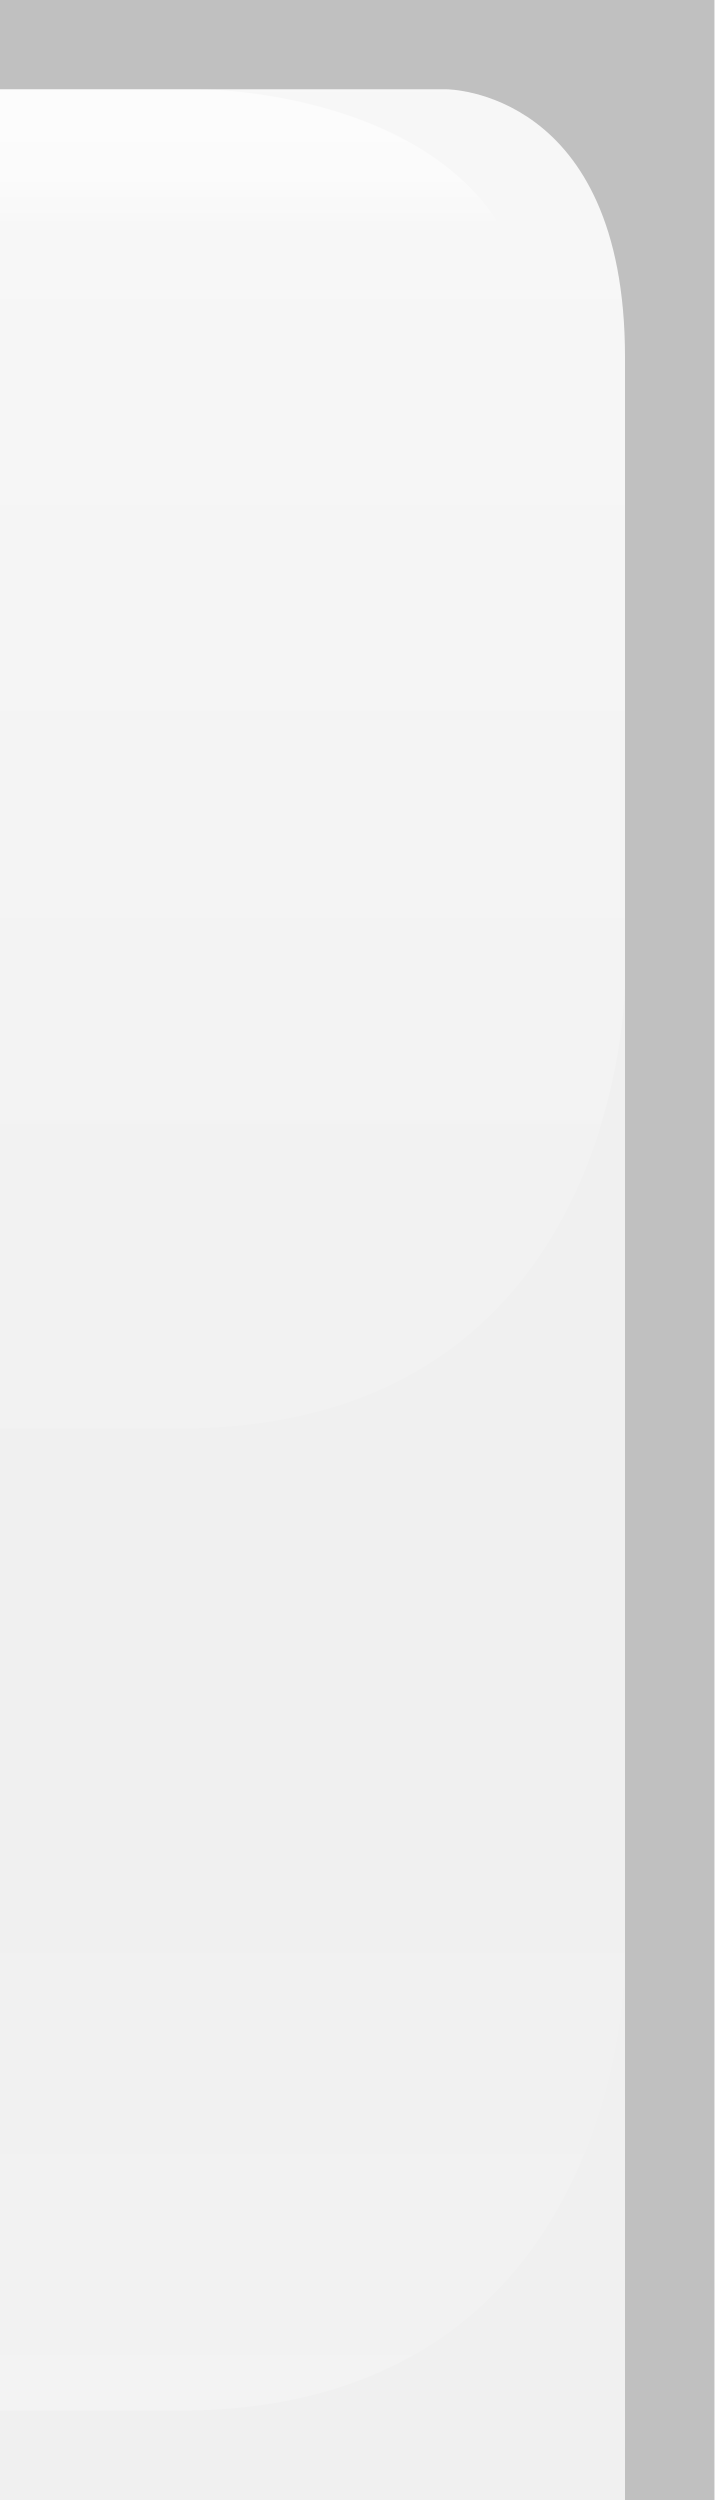
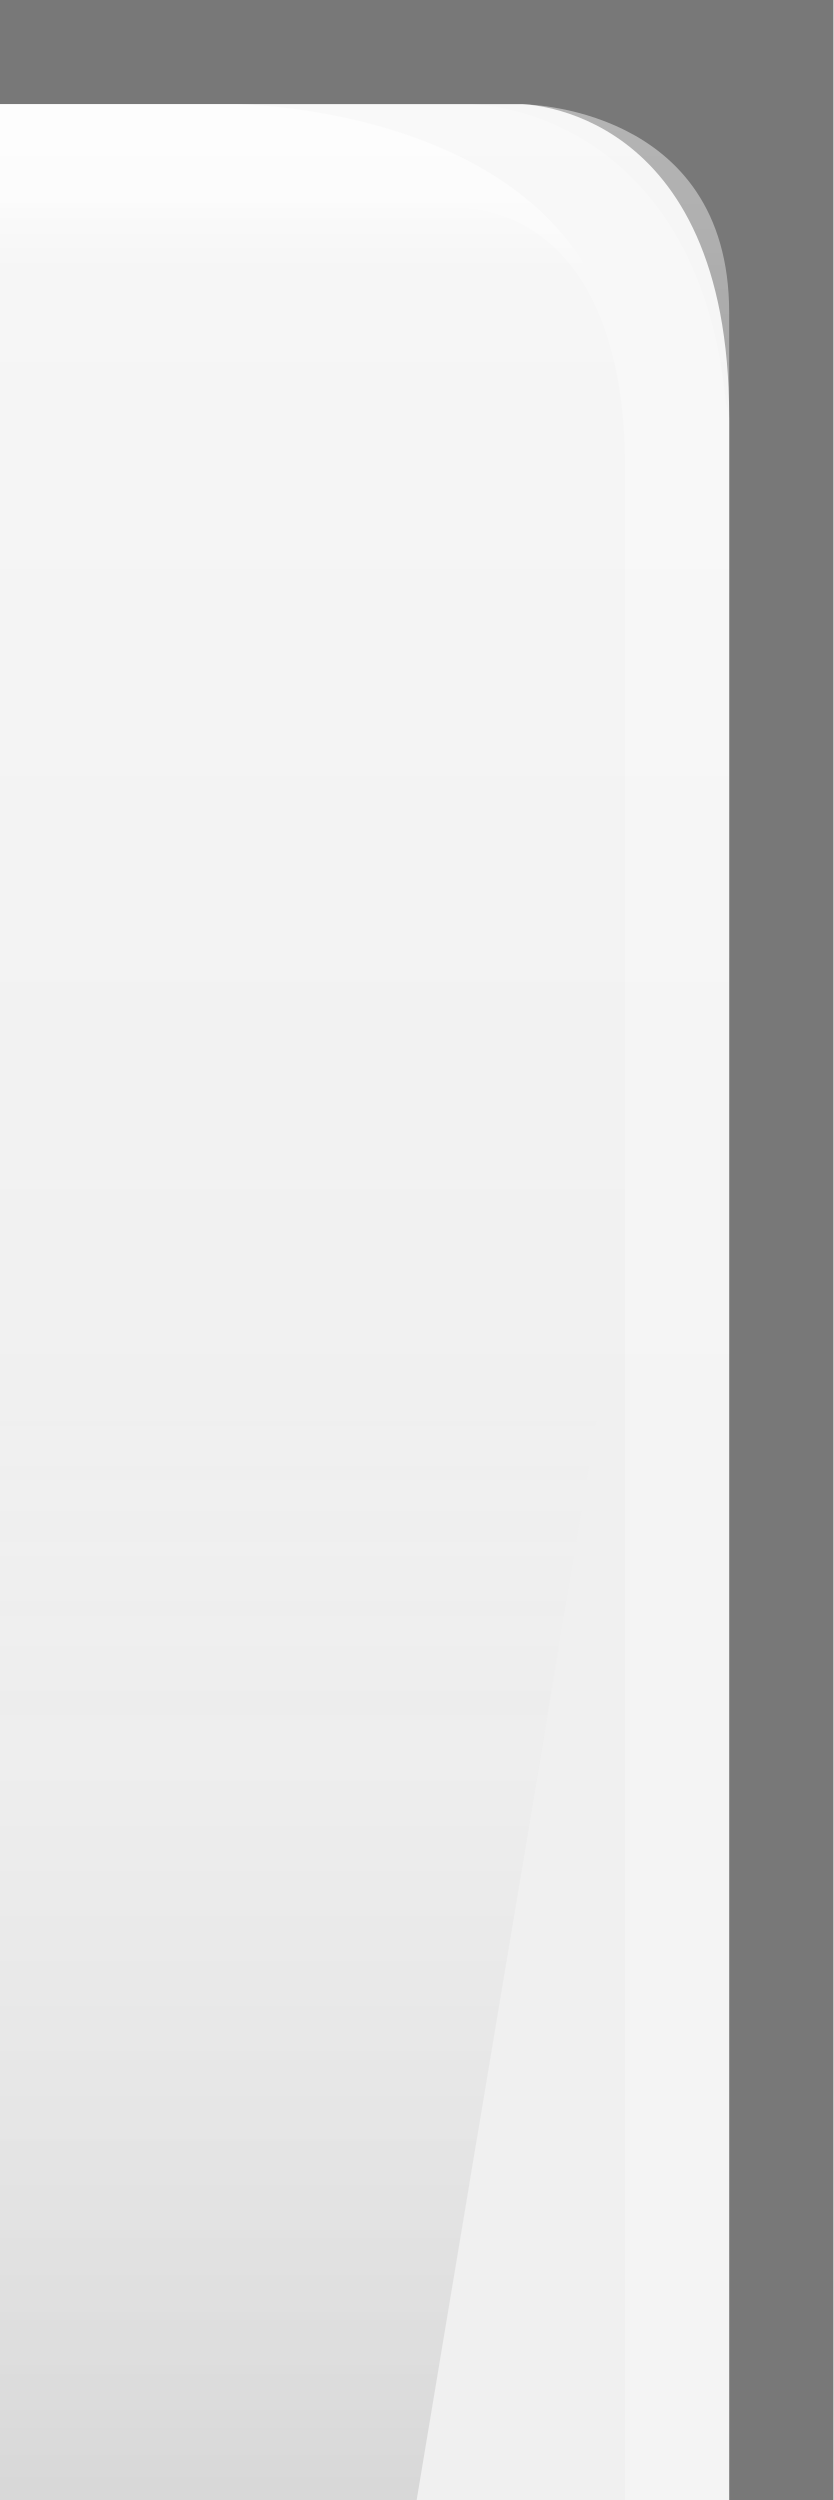
- <svg xmlns="http://www.w3.org/2000/svg" xmlns:xlink="http://www.w3.org/1999/xlink" width="8" height="28" id="svg2" version="1.0">
+ <svg xmlns="http://www.w3.org/2000/svg" xmlns:xlink="http://www.w3.org/1999/xlink" width="8" height="24" id="svg2" version="1.0">
  <defs id="defs4">
-     <linearGradient id="linearGradient1886">
-       <stop style="stop-color:white;stop-opacity:1;" offset="0" id="stop1888" />
-       <stop style="stop-color:white;stop-opacity:0.25;" offset="1" id="stop1890" />
+     <linearGradient id="linearGradient3143">
+       <stop style="stop-color:#ffffff;stop-opacity:0.0;" offset="0" id="stop3145" />
+       <stop style="stop-color:#000000;stop-opacity:0.10;" offset="1" id="stop3147" />
    </linearGradient>
    <linearGradient id="linearGradient5873">
      <stop id="stop5875" offset="0" style="stop-color:white;stop-opacity:1;" />
      <stop id="stop5877" offset="0.5" style="stop-color:white;stop-opacity:0.90;" />
      <stop id="stop5879" offset="1" style="stop-color:white;stop-opacity:0;" />
    </linearGradient>
    <linearGradient id="linearGradient5847">
-       <stop id="stop5849" offset="0" style="stop-color:white;stop-opacity:0;" />
-       <stop id="stop2779" offset="0.75" style="stop-color:white;stop-opacity:0;" />
-       <stop id="stop5851" offset="1" style="stop-color:white;stop-opacity:0.20;" />
+       <stop id="stop5849" offset="0" style="stop-color:#ffffff;stop-opacity:0.90;" />
+       <stop id="stop5850" offset="0.70" style="stop-color:#ffffff;stop-opacity:0.10;" />
+       <stop id="stop5851" offset="1" style="stop-color:#ffffff;stop-opacity:0;" />
    </linearGradient>
-     <linearGradient xlink:href="#linearGradient5847" id="linearGradient6945" gradientUnits="userSpaceOnUse" x1="0" y1="0.5" x2="0" y2="27.5" gradientTransform="matrix(1,0,0,1,0,0)" />
+     <linearGradient xlink:href="#linearGradient5847" id="linearGradient3148" x1="0" y1="1" x2="0" y2="18" gradientUnits="userSpaceOnUse" spreadMethod="none" />
    <linearGradient xlink:href="#linearGradient5873" id="linearGradient6962" x1="0" y1="1" x2="0" y2="8" gradientUnits="userSpaceOnUse" gradientTransform="matrix(1,0,0,0.2,0,1)" />
-     <linearGradient xlink:href="#linearGradient1886" id="linearGradient1892" x1="0" y1="1" x2="0" y2="14" gradientUnits="userSpaceOnUse" gradientTransform="matrix(0.75,0,0,1,0.75,0)" />
+     <linearGradient xlink:href="#linearGradient3143" id="linearGradient3149" x1="0" y1="13" x2="0" y2="24" gradientUnits="userSpaceOnUse" />
  </defs>
+   <g id="layer1" style="display:inline">
+     <path id="rect1319" d="M 0,0 L 0,1 L 5,1 C 5,1 7,1 7,4 C 7,24 7,24 7,24 L 8,24 L 8,0 L 0,0 z " style="fill:#000000;fill-opacity:0.50" />
+   </g>
  <g id="layer2" style="display:inline">
-     <path style="fill:url(#linearGradient6945);fill-opacity:1;fill-rule:evenodd;stroke:none;stroke-width:1;stroke-linejoin:miter;stroke-opacity:1" d="M 0,1 L 5,1 C 5,1 7,1 7,4 L 7,22 C 7,22 7,27 2,27 L 0,27 L 0,27 L 0,1 z " id="path6057" />
+     <path style="fill:url(#linearGradient3148);fill-opacity:0.50;fill-rule:evenodd;stroke:none;stroke-width:1;stroke-linecap:square;stroke-linejoin:miter;stroke-miterlimit:4;stroke-dasharray:none;stroke-opacity:1" d="M 0,1 L 5,1 C 5,1 7,1 7,3 C 7,7.5 7,10 7,13 L 0,13 L 0,13 L 0,1 z " id="path6057" />
  </g>
  <g id="layer3">
    <path style="fill:url(#linearGradient6962);fill-opacity:0.60;fill-rule:evenodd;stroke:none;stroke-width:1px;stroke-linejoin:miter;stroke-opacity:1" d="M 0,1 L 2.25,1 C 2.25,1 6,1 6,4 C 6,4 5.25,4 5.25,4 L 0,4 L 0,3 z " id="path6061" />
-     <path style="opacity:0.5;fill:url(#linearGradient1892);fill-opacity:1;stroke:none;stroke-width:0;stroke-opacity:1" d="M 0,1 L 5,1 C 5,1 7,1 7,4 L 7,11 C 7,11 7,16 2,16 L 0,16 L 0,16 L 0,1 z " id="path1884" />
-   </g>
-   <g id="layer1" style="display:inline">
-     <path id="rect1319" d="M 0,0 L 0,1 L 5,1 C 5,1 7,1 7,4 C 7,28 7,28 7,28 L 8,28 L 8,0 L 0,0 z " style="fill:black;fill-opacity:0.20" />
-   </g>
-   <g id="layer5">
-     <path style="fill:none;fill-opacity:0.50;fill-rule:evenodd;stroke:black;stroke-width:1px;stroke-linejoin:miter;stroke-opacity:0" d="M 0.5,27.5 L 5.5,27.5" id="path6989" />
+     <path style="fill:url(#linearGradient3149);fill-opacity:1.00;stroke:none;stroke-width:1;stroke-linejoin:round;stroke-miterlimit:4;stroke-dasharray:none;stroke-opacity:1" d="M 6,12 L 0,12 L 0,24 L 4,24 L 6,12 z" id="path2396" />
+     <path style="fill:none;fill-opacity:0;fill-rule:evenodd;stroke:#ffffff;stroke-width:1px;stroke-linecap:square;stroke-linejoin:miter;stroke-opacity:0.25" d="M 0,1.5 L 4.5,1.5 C 4.5,1.5 6.5,1.5 6.5,4.5 C 6.5,0.5 6.5,24 6.5,24 L 6.5,24 L 6.5,25" id="path2170" />
  </g>
</svg>
